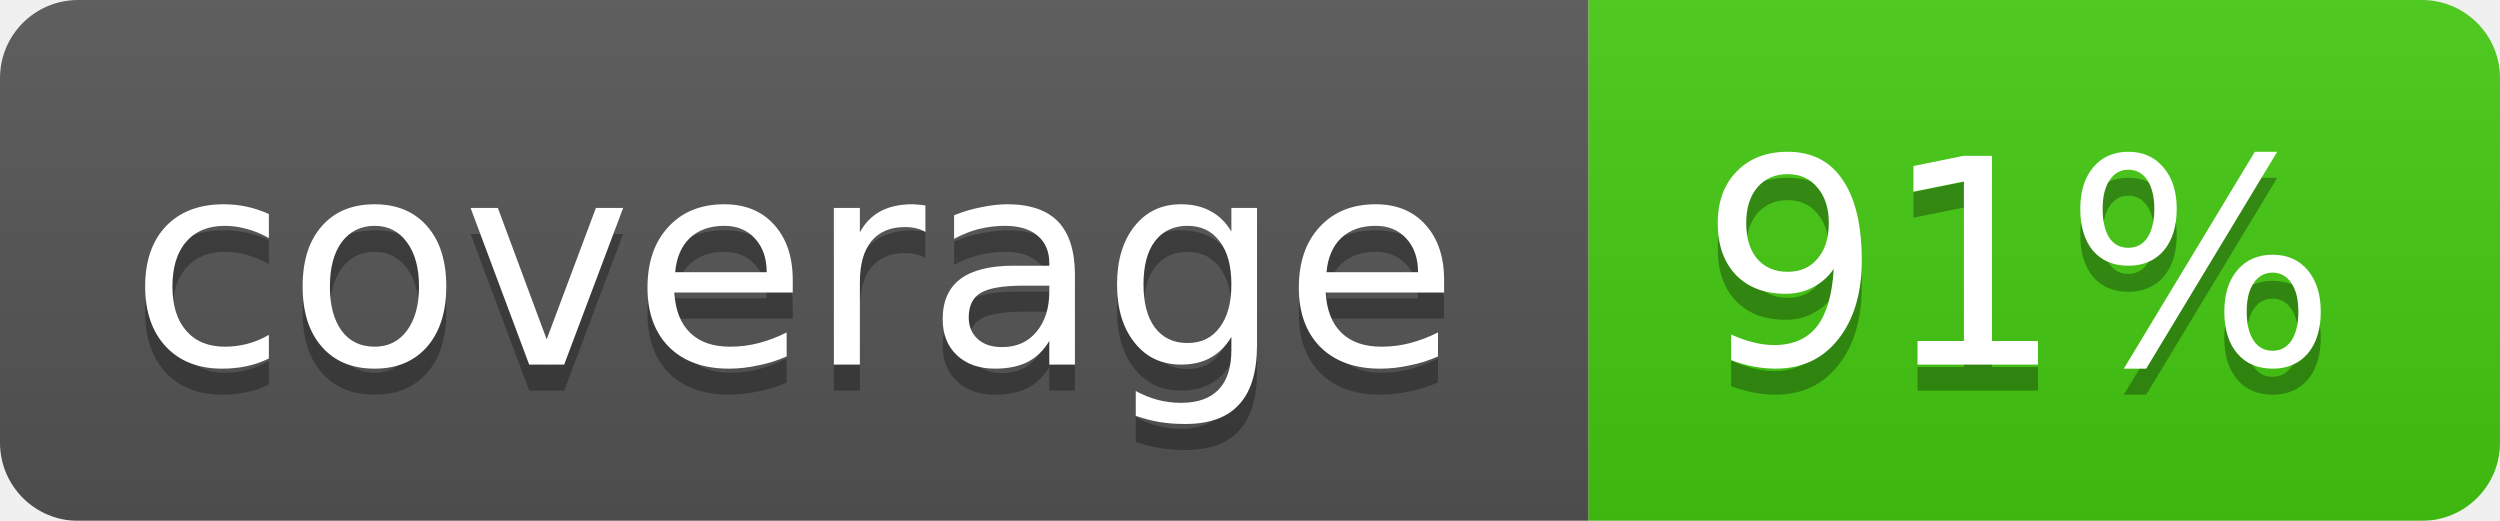
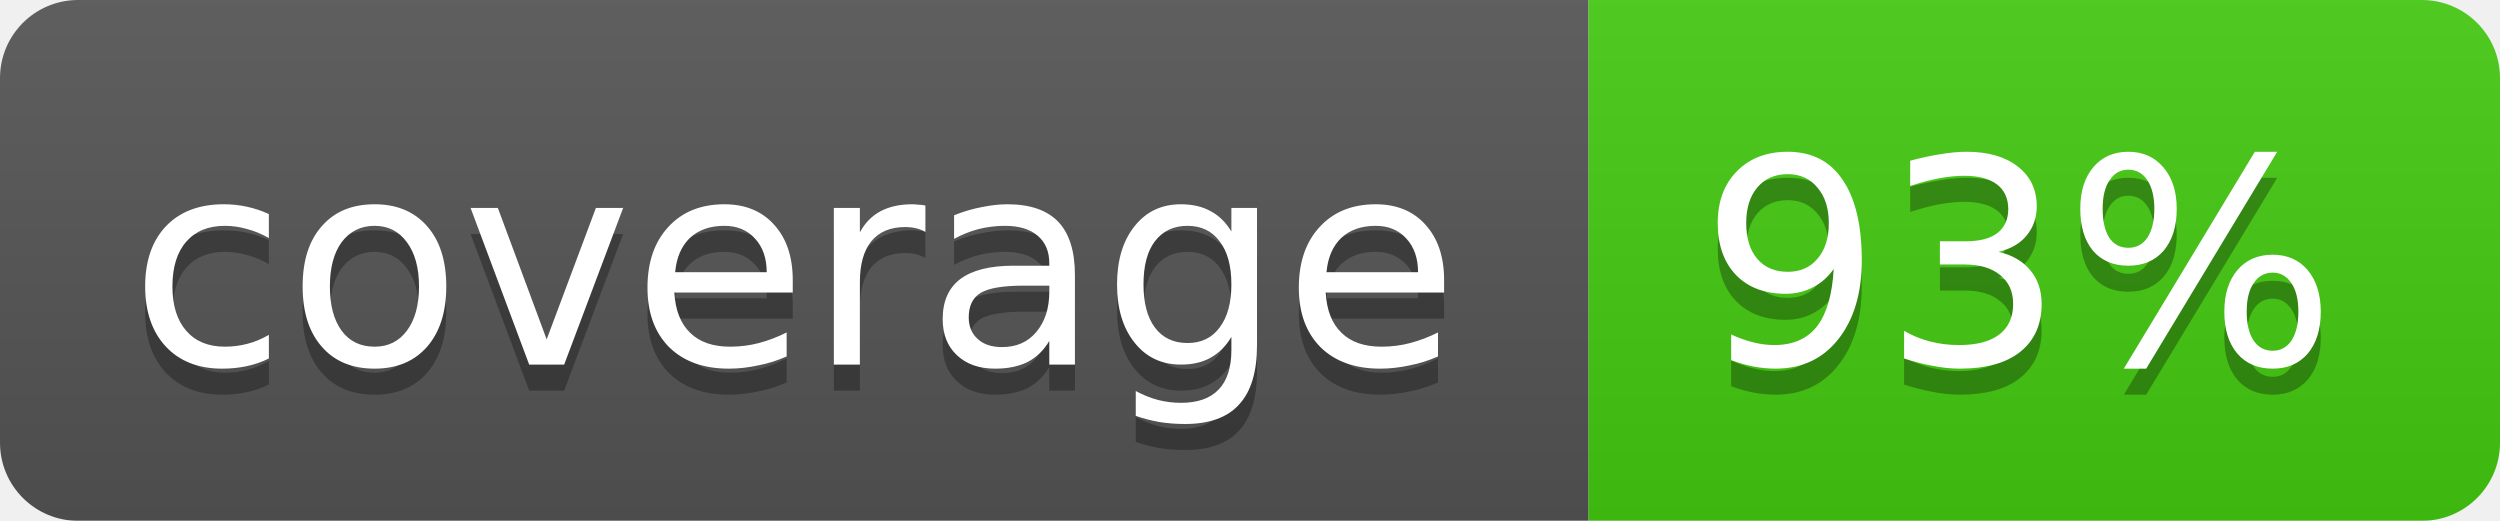
<svg xmlns="http://www.w3.org/2000/svg" width="96" height="20">
  <linearGradient id="b" x2="0" y2="100%">
    <stop offset="0" stop-color="#bbb" stop-opacity=".1" />
    <stop offset="1" stop-opacity=".1" />
  </linearGradient>
  <mask id="a">
    <rect width="96" height="20" rx="3" fill="#fff" />
  </mask>
  <g mask="url(#a)">
    <path fill="#555" d="M0 0h61v20H0z" />
    <path fill="#4c1" d="M61 0h35v20H61z" />
    <path fill="url(#b)" d="M0 0h96v20H0z" />
  </g>
  <g fill="#fff" text-anchor="middle" font-family="DejaVu Sans,Verdana,Geneva,sans-serif" font-size="11">
    <text x="30.5" y="15" fill="#010101" fill-opacity=".3">coverage</text>
    <text x="30.5" y="14">coverage</text>
-     <text x="77.5" y="15" fill="#010101" fill-opacity=".3">91%</text>
-     <text x="77.5" y="14">91%</text>
+     <text x="77.5" y="15" fill="#010101" fill-opacity=".3">93%</text>
+     <text x="77.5" y="14">93%</text>
  </g>
</svg>
